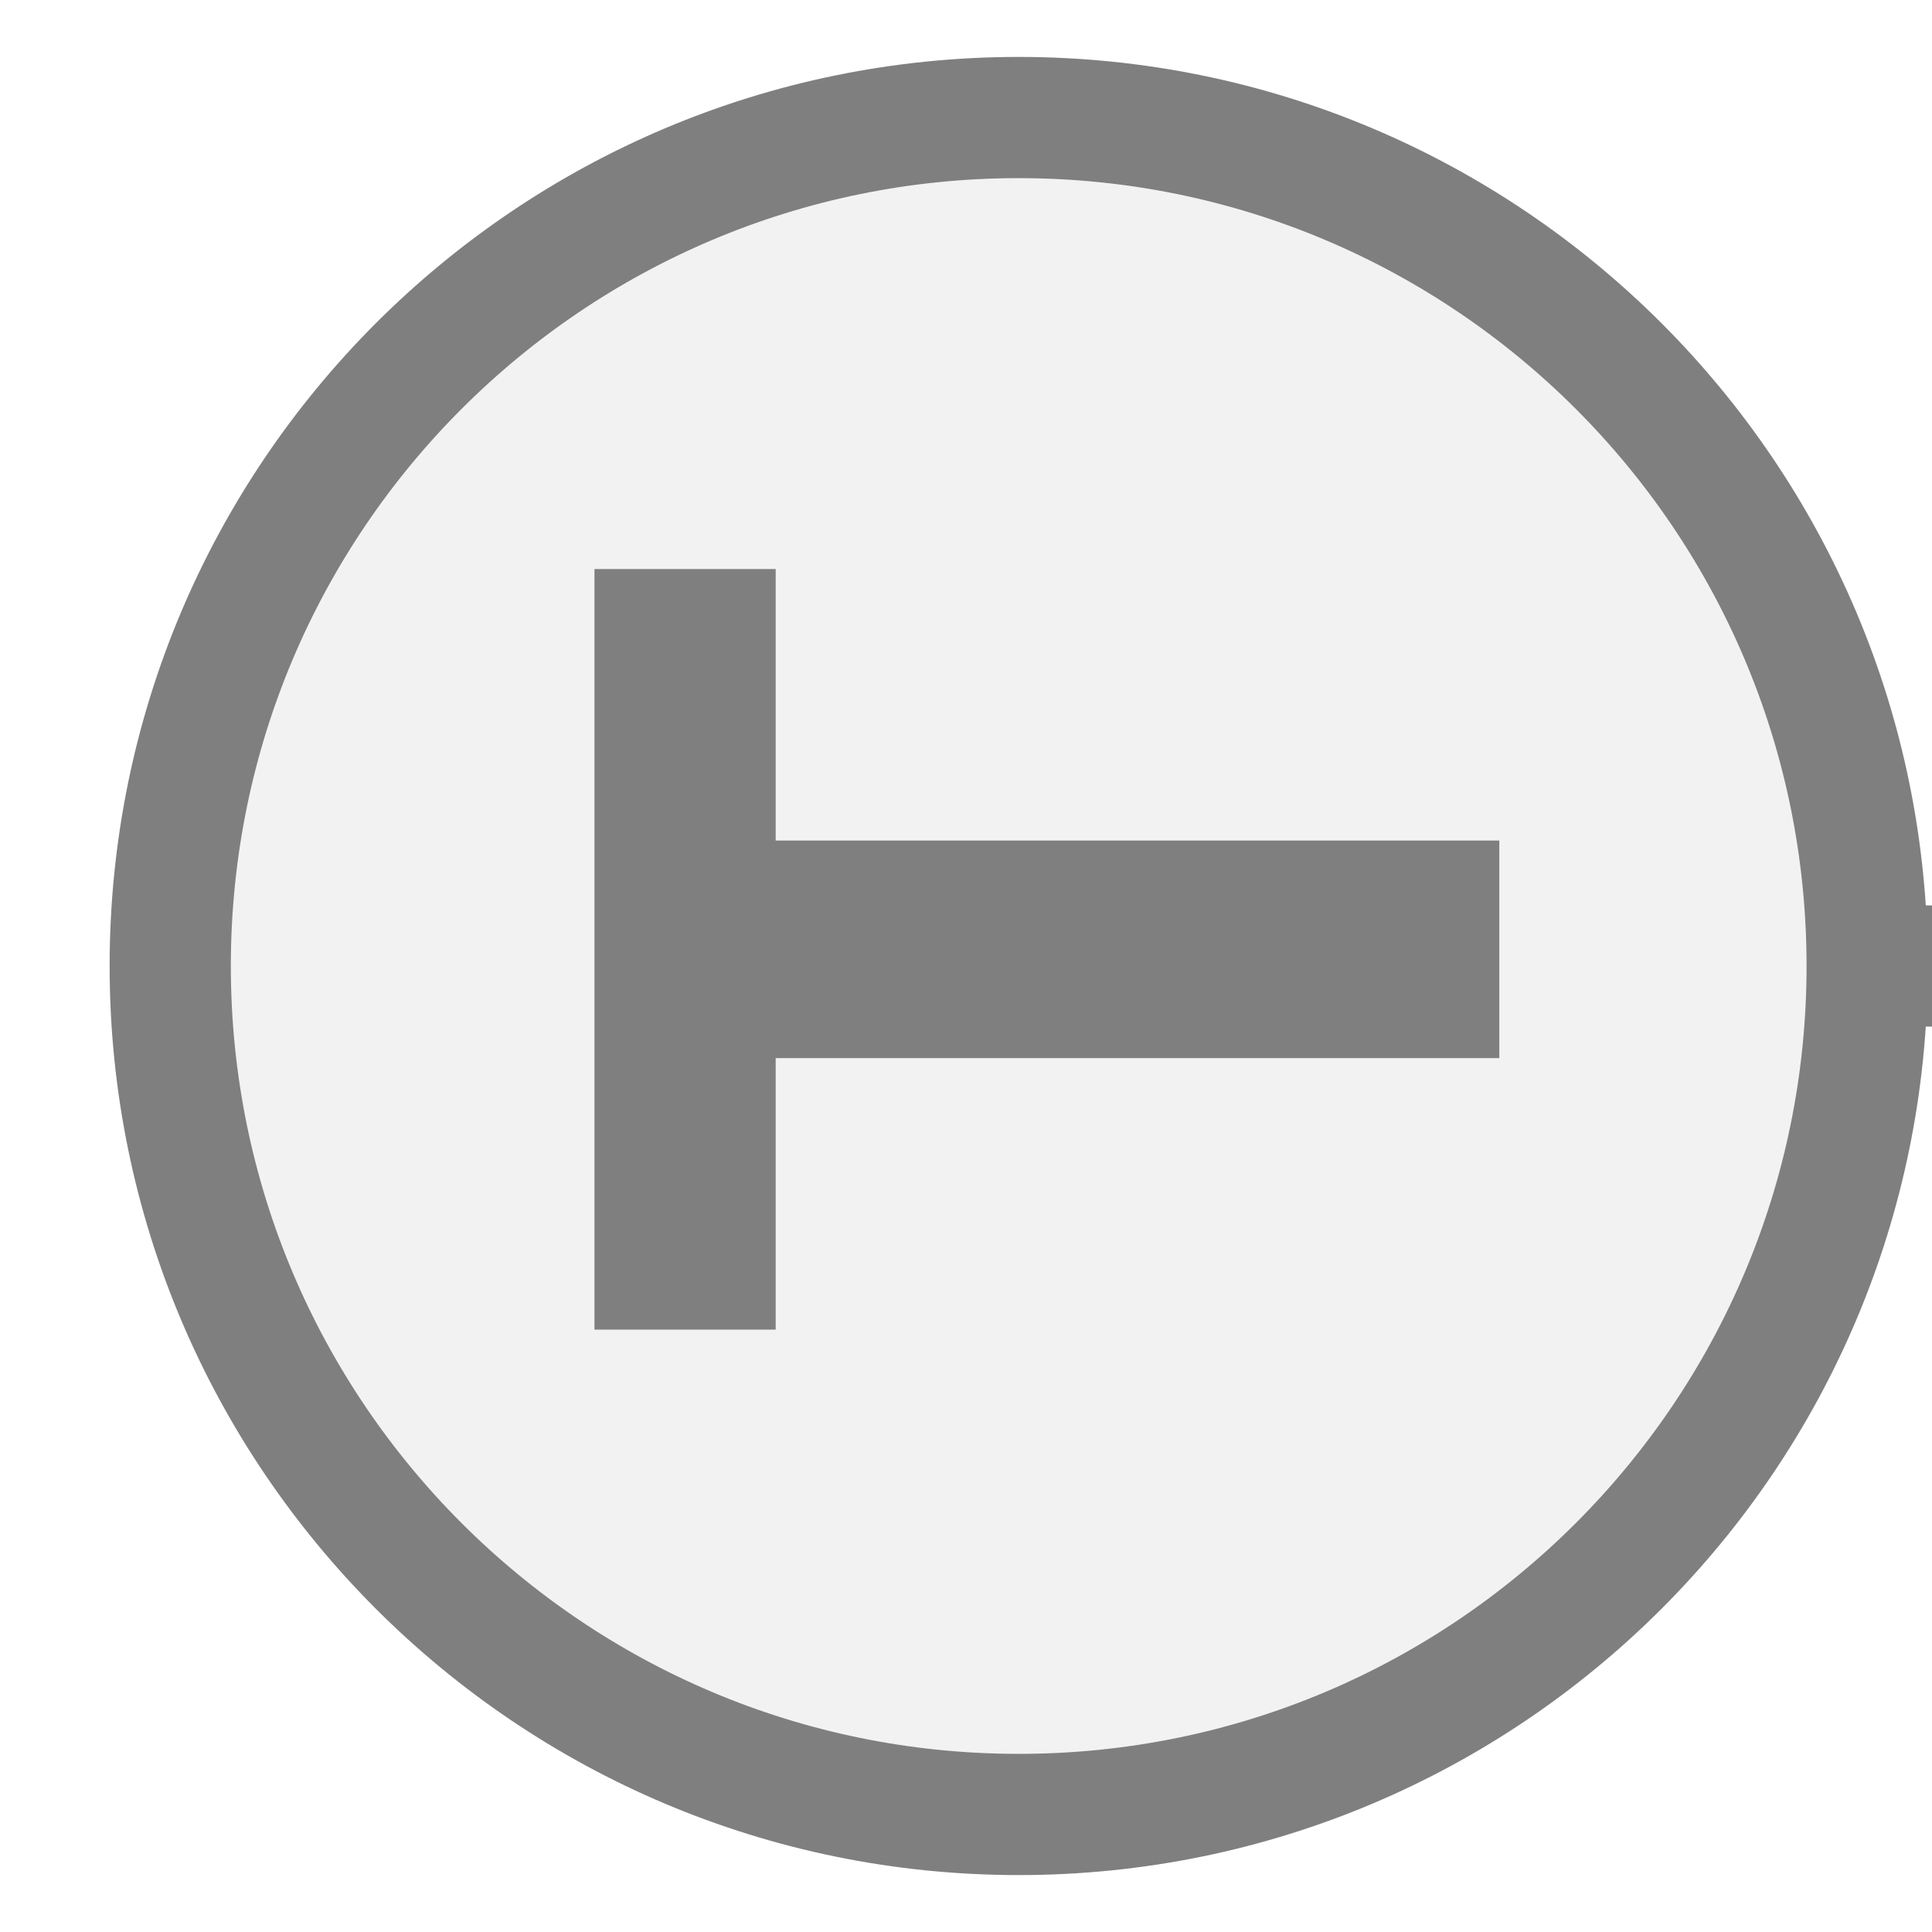
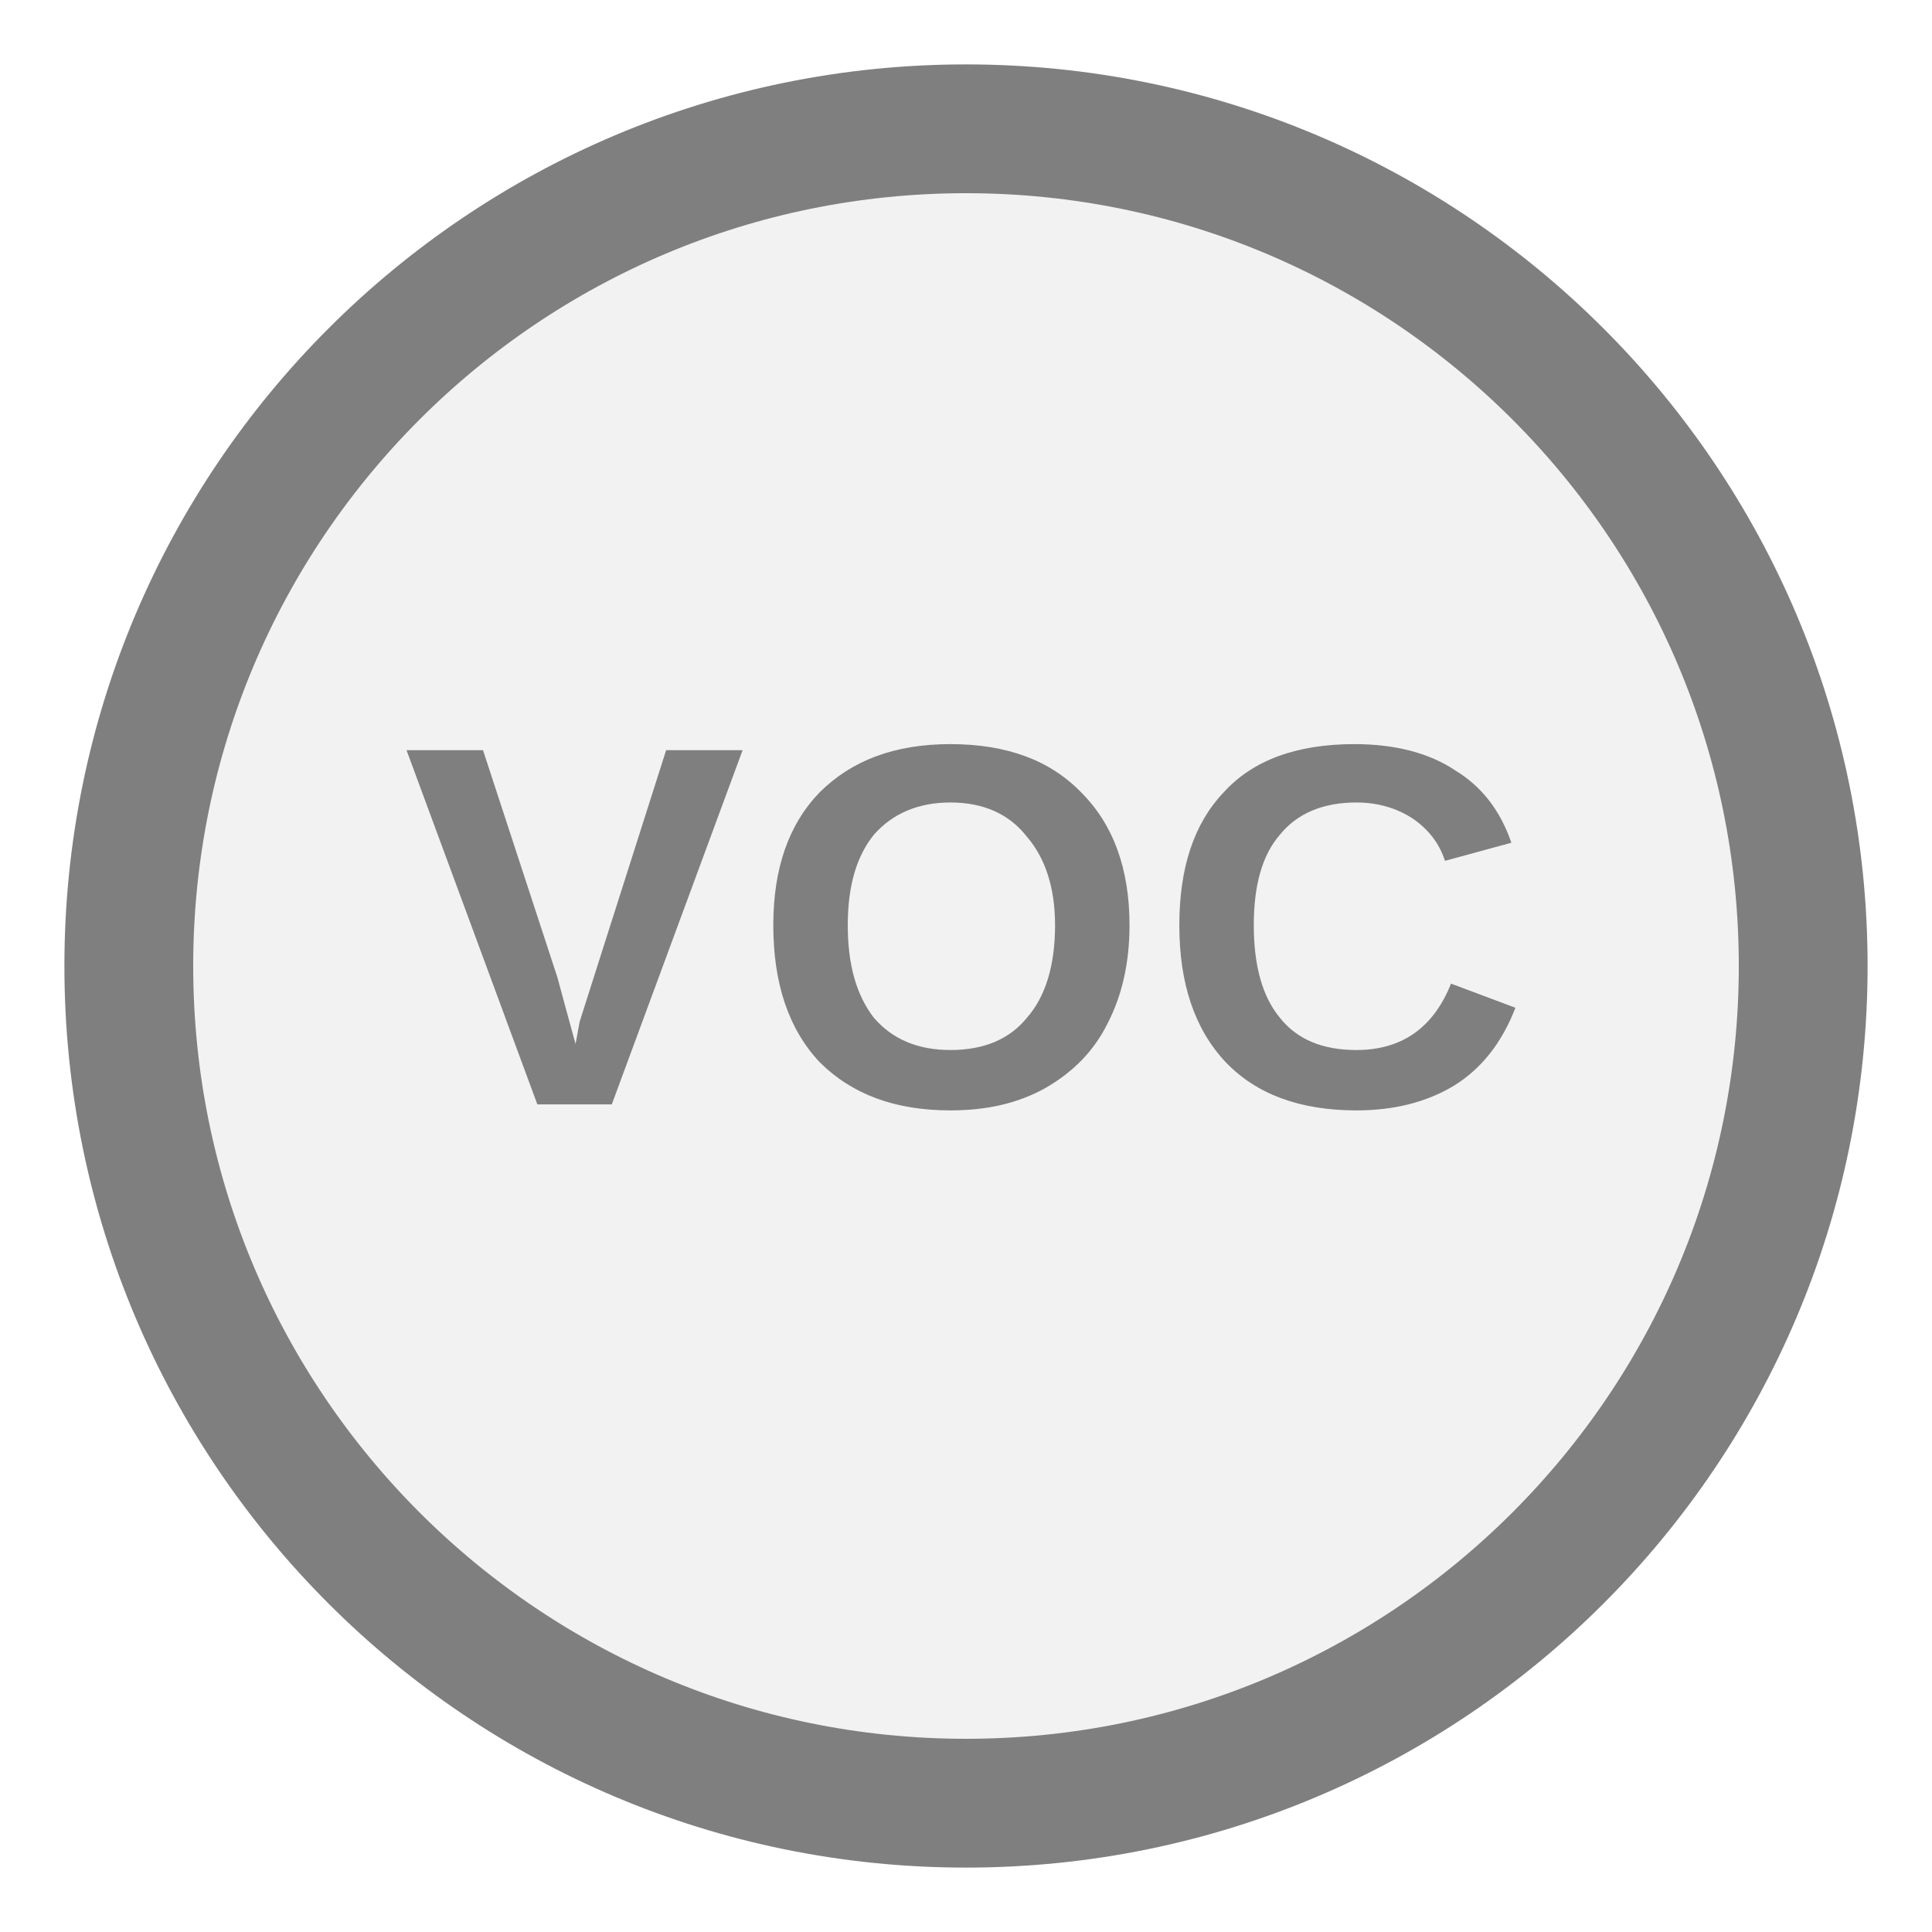
- <svg xmlns="http://www.w3.org/2000/svg" width="15" height="15" viewBox="0 0 15 15" preserveAspectRatio="xMidYMid meet">
-   <g transform="translate(7.500 7.500) rotate(270) scale(1.0229) translate(-7.500 -7.500)">
-     <g transform="translate(7.500 12.500) rotate(0) scale(0.92) translate(-7.500 -12.500)">
-       <rect x="7" y="14.5" width="1" height="9" fill="#7f7f7f" />
-       <circle cx="7.5" cy="7.5" r="7" fill="#f2f2f2" stroke="#7f7f7f" stroke-width="1" />
-       <path d="M829 0V1194H381V1493H1636V1194H1188V0H829Z" fill="#7f7f7f" transform="translate(4.5,4) scale(0.005,-0.005) translate(-381,-1493)" />
-     </g>
-   </g>
+ <svg xmlns="http://www.w3.org/2000/svg" width="15px" height="15px" viewBox="0 0 15 15">
+   <circle cx="7.5" cy="7.5" r="6.5" fill="#f2f2f2" stroke="#7f7f7f" stroke-width="1" />
+   <text x="7.5" y="7.44" fill="#7f7f7f" font-family="Arial, Helvetica, sans-serif" font-size="4" font-style="normal" font-weight="600" letter-spacing="0.01em" text-anchor="middle" dominant-baseline="middle">VOC</text>
</svg>
